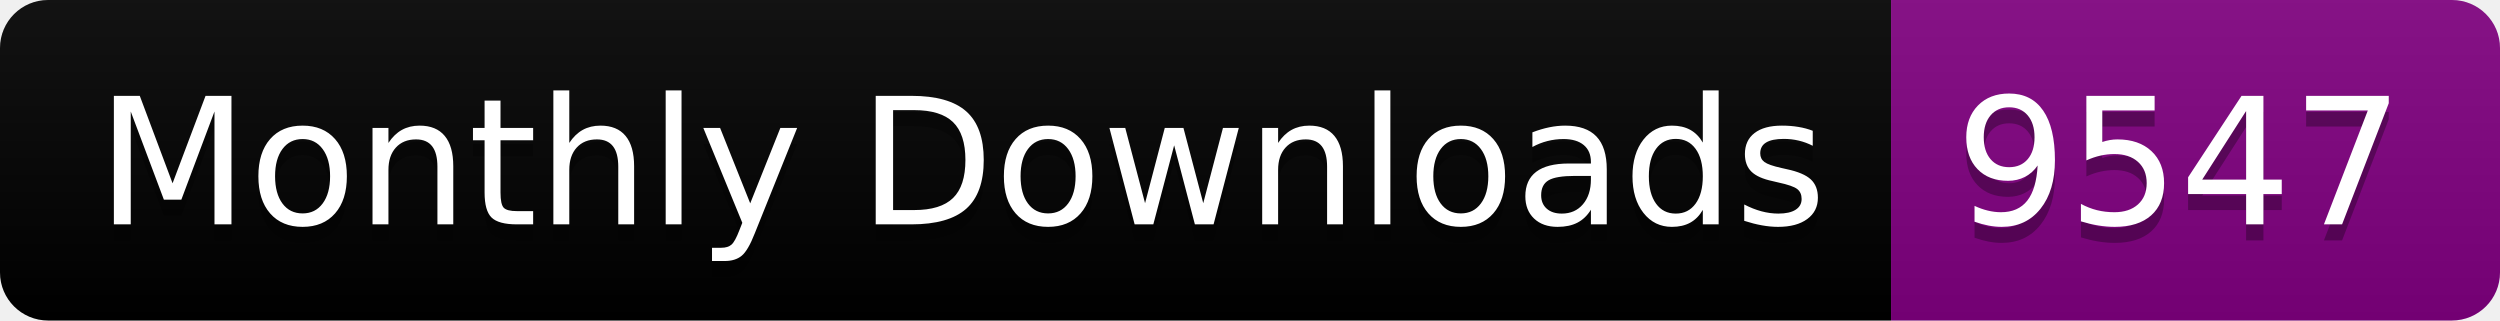
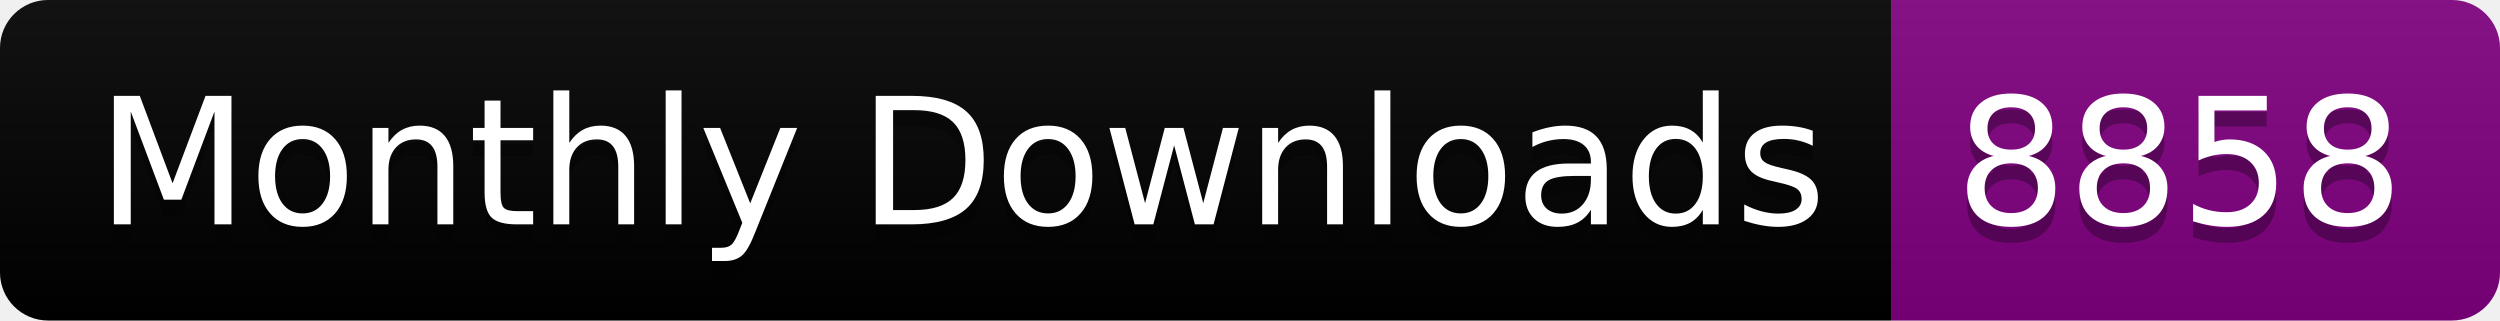
<svg xmlns="http://www.w3.org/2000/svg" width="156.0" height="20">
  <linearGradient id="smooth" x2="0" y2="100%">
    <stop offset="0" stop-color="#bbb" stop-opacity=".1" />
    <stop offset="1" stop-opacity=".1" />
  </linearGradient>
  <clipPath id="round">
    <rect width="156.0" height="20" rx="3" fill="#fff" />
  </clipPath>
  <g clip-path="url(#round)">
    <rect width="118.0" height="20" fill="black" />
    <rect x="118.0" width="38.0" height="20" fill="purple" />
    <rect width="156.0" height="20" fill="url(#smooth)" />
  </g>
  <g fill="#fff" text-anchor="middle" font-family="DejaVu Sans,Verdana,Geneva,sans-serif" font-size="110">
    <text x="600.0" y="150" fill="#010101" fill-opacity=".3" transform="scale(0.1)" textLength="1080.0" lengthAdjust="spacing">Monthly Downloads</text>
    <text x="600.0" y="140" transform="scale(0.1)" textLength="1080.0" lengthAdjust="spacing">Monthly Downloads</text>
-     <text x="1360.0" y="150" fill="#010101" fill-opacity=".3" transform="scale(0.1)" textLength="280.0" lengthAdjust="spacing">9547</text>
-     <text x="1360.0" y="140" transform="scale(0.1)" textLength="280.0" lengthAdjust="spacing">9547</text>
+     <text x="1360.0" y="150" fill="#010101" fill-opacity=".3" transform="scale(0.1)" textLength="280.0" lengthAdjust="spacing">8858</text>
+     <text x="1360.0" y="140" transform="scale(0.1)" textLength="280.0" lengthAdjust="spacing">8858</text>
  </g>
</svg>
